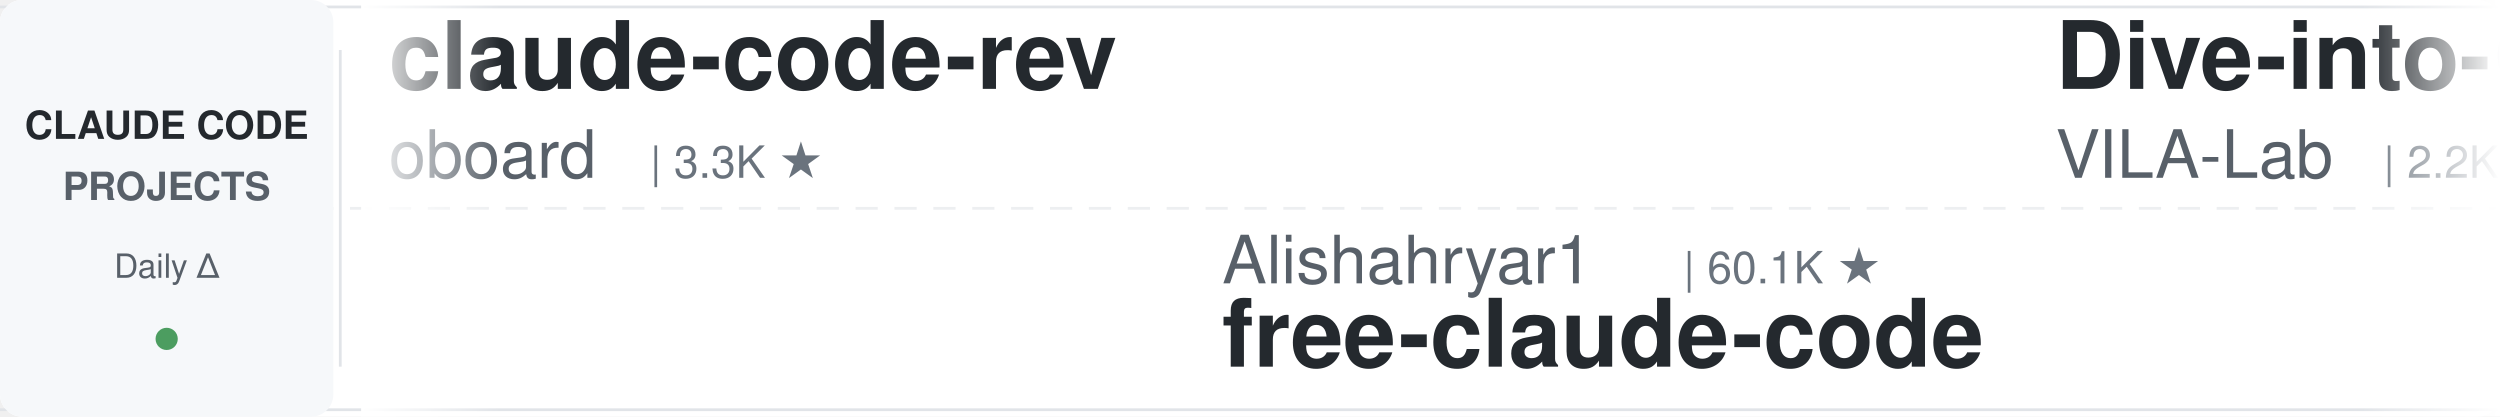
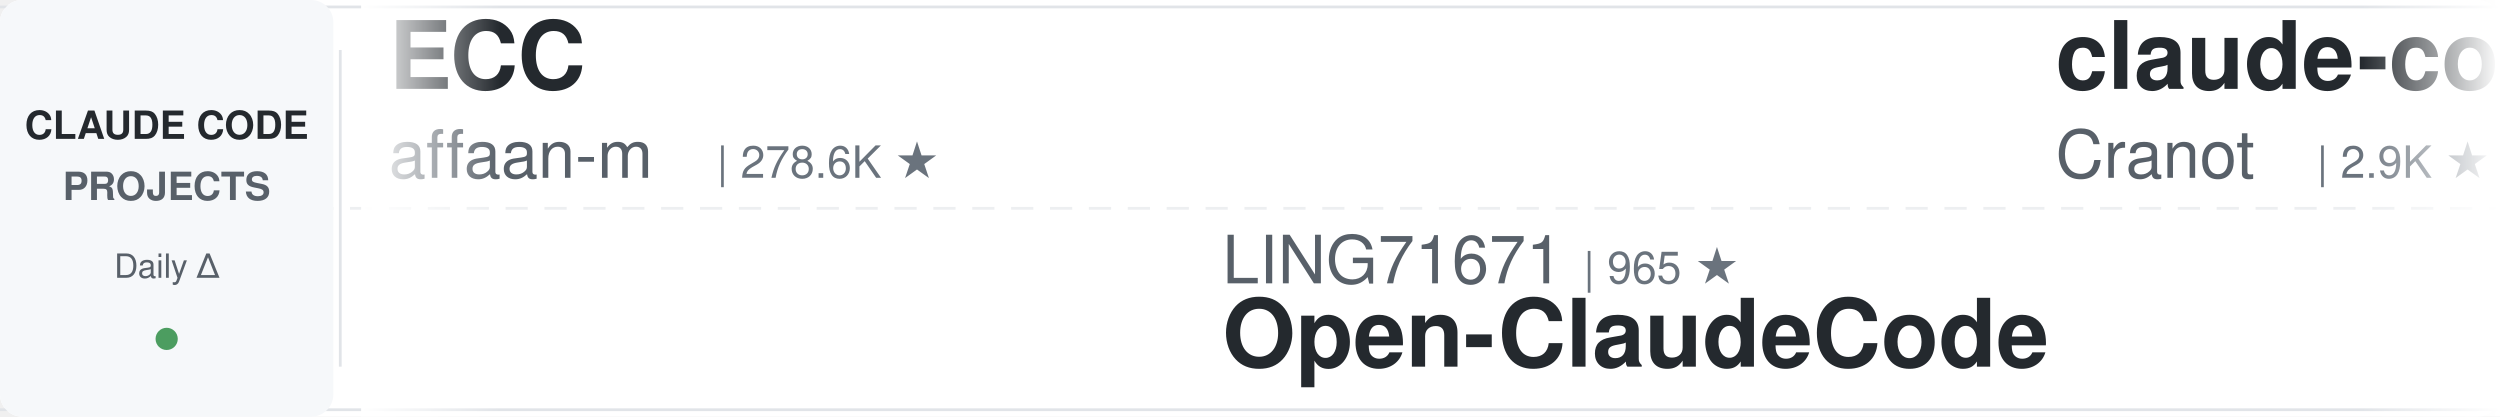
<svg xmlns="http://www.w3.org/2000/svg" width="900" height="150">
  <defs>
    <linearGradient id="leftFade" x1="0%" y1="0%" x2="100%" y2="0%">
      <stop offset="0%" style="stop-color:#ffffff;stop-opacity:1" />
      <stop offset="100%" style="stop-color:#ffffff;stop-opacity:0" />
    </linearGradient>
    <linearGradient id="rightFade" x1="0%" y1="0%" x2="100%" y2="0%">
      <stop offset="0%" style="stop-color:#ffffff;stop-opacity:0" />
      <stop offset="100%" style="stop-color:#ffffff;stop-opacity:1" />
    </linearGradient>
  </defs>
  <rect width="900" height="150" fill="#ffffff" rx="8" />
  <rect x="0" y="2" width="900" height="1" fill="#e1e4e8" />
  <rect x="0" y="147" width="900" height="1" fill="#e1e4e8" />
  <line x1="0" y1="75" x2="900" y2="75" stroke="#e1e4e8" stroke-width="1" stroke-dasharray="8 6" opacity="0.6" />
  <rect x="0" y="0" width="120" height="150" fill="#f6f8fa" rx="8" />
  <text x="60" y="50" font-family="-apple-system, BlinkMacSystemFont, 'Segoe UI', Helvetica, Arial, sans-serif" font-size="14" font-weight="600" fill="#24292e" text-anchor="middle">CLAUDE CODE</text>
  <text x="60" y="72" font-family="-apple-system, BlinkMacSystemFont, 'Segoe UI', Helvetica, Arial, sans-serif" font-size="14" font-weight="600" fill="#586069" text-anchor="middle">PROJECTS</text>
  <text x="60" y="100" font-family="-apple-system, BlinkMacSystemFont, 'Segoe UI', Helvetica, Arial, sans-serif" font-size="12" font-weight="500" fill="#586069" text-anchor="middle">Daily Δ</text>
  <circle cx="60" cy="122" r="4" fill="#22863a" opacity="0.8" />
  <rect x="122" y="18" width="1" height="114" fill="#e1e4e8" />
  <clipPath id="tickerClip">
    <rect x="130" y="0" width="770" height="150" />
  </clipPath>
  <g clip-path="url(#tickerClip)">
    <g id="tickerItems">
      <animateTransform attributeName="transform" attributeType="XML" type="translate" from="0 0" to="-3000 0" dur="54s" repeatCount="indefinite" />
      <g transform="translate(0, 0)">
-         <text x="140" y="32" font-family="-apple-system, BlinkMacSystemFont, 'Segoe UI', Helvetica, Arial, sans-serif" font-size="34" font-weight="600" fill="#24292e">claude-code-rev</text>
-         <text x="140" y="64" font-family="-apple-system, BlinkMacSystemFont, 'Segoe UI', Helvetica, Arial, sans-serif" font-size="24" font-weight="400" fill="#586069">oboard</text>
-         <text x="234" y="64" font-family="-apple-system, BlinkMacSystemFont, 'Segoe UI', Helvetica, Arial, sans-serif" font-size="16" font-weight="500" fill="#6a737d">| 3.3K ★</text>
+         <text x="140" y="32" font-family="-apple-system, BlinkMacSystemFont, 'Segoe UI', Helvetica, Arial, sans-serif" font-size="34" font-weight="600" fill="#24292e">ECC</text>
+         <text x="140" y="64" font-family="-apple-system, BlinkMacSystemFont, 'Segoe UI', Helvetica, Arial, sans-serif" font-size="24" font-weight="400" fill="#586069">affaan-m</text>
+         <text x="258" y="64" font-family="-apple-system, BlinkMacSystemFont, 'Segoe UI', Helvetica, Arial, sans-serif" font-size="16" font-weight="500" fill="#6a737d">| 278.6K ★</text>
      </g>
      <g transform="translate(300, 0)">
-         <text x="140" y="102" font-family="-apple-system, BlinkMacSystemFont, 'Segoe UI', Helvetica, Arial, sans-serif" font-size="24" font-weight="400" fill="#586069">Alishahryar1</text>
-         <text x="306" y="102" font-family="-apple-system, BlinkMacSystemFont, 'Segoe UI', Helvetica, Arial, sans-serif" font-size="16" font-weight="500" fill="#6a737d">| 60.1K ★</text>
-         <text x="140" y="132" font-family="-apple-system, BlinkMacSystemFont, 'Segoe UI', Helvetica, Arial, sans-serif" font-size="34" font-weight="600" fill="#24292e">free-claude-code</text>
+         <text x="140" y="102" font-family="-apple-system, BlinkMacSystemFont, 'Segoe UI', Helvetica, Arial, sans-serif" font-size="24" font-weight="400" fill="#586069">LING71671</text>
+         <text x="270" y="102" font-family="-apple-system, BlinkMacSystemFont, 'Segoe UI', Helvetica, Arial, sans-serif" font-size="16" font-weight="500" fill="#6a737d">| 965 ★</text>
+         <text x="140" y="132" font-family="-apple-system, BlinkMacSystemFont, 'Segoe UI', Helvetica, Arial, sans-serif" font-size="34" font-weight="600" fill="#24292e">Open-ClaudeCode</text>
      </g>
      <g transform="translate(600, 0)">
-         <text x="140" y="32" font-family="-apple-system, BlinkMacSystemFont, 'Segoe UI', Helvetica, Arial, sans-serif" font-size="34" font-weight="600" fill="#24292e">Dive-into-Claude-Code</text>
-         <text x="140" y="64" font-family="-apple-system, BlinkMacSystemFont, 'Segoe UI', Helvetica, Arial, sans-serif" font-size="24" font-weight="400" fill="#586069">VILA-Lab</text>
-         <text x="258" y="64" font-family="-apple-system, BlinkMacSystemFont, 'Segoe UI', Helvetica, Arial, sans-serif" font-size="16" font-weight="500" fill="#6a737d">| 2.2K ★</text>
+         <text x="140" y="32" font-family="-apple-system, BlinkMacSystemFont, 'Segoe UI', Helvetica, Arial, sans-serif" font-size="34" font-weight="600" fill="#24292e">claude-code-guide</text>
+         <text x="140" y="64" font-family="-apple-system, BlinkMacSystemFont, 'Segoe UI', Helvetica, Arial, sans-serif" font-size="24" font-weight="400" fill="#586069">Cranot</text>
+         <text x="234" y="64" font-family="-apple-system, BlinkMacSystemFont, 'Segoe UI', Helvetica, Arial, sans-serif" font-size="16" font-weight="500" fill="#6a737d">| 2.9K ★</text>
      </g>
      <g transform="translate(900, 0)">
-         <text x="140" y="102" font-family="-apple-system, BlinkMacSystemFont, 'Segoe UI', Helvetica, Arial, sans-serif" font-size="24" font-weight="400" fill="#586069">multica-ai</text>
-         <text x="282" y="102" font-family="-apple-system, BlinkMacSystemFont, 'Segoe UI', Helvetica, Arial, sans-serif" font-size="16" font-weight="500" fill="#6a737d">| 219.4K ★</text>
-         <text x="140" y="132" font-family="-apple-system, BlinkMacSystemFont, 'Segoe UI', Helvetica, Arial, sans-serif" font-size="34" font-weight="600" fill="#24292e">andrej-karpathy-skills</text>
+         <text x="140" y="102" font-family="-apple-system, BlinkMacSystemFont, 'Segoe UI', Helvetica, Arial, sans-serif" font-size="24" font-weight="400" fill="#586069">farion1231</text>
+         <text x="282" y="102" font-family="-apple-system, BlinkMacSystemFont, 'Segoe UI', Helvetica, Arial, sans-serif" font-size="16" font-weight="500" fill="#6a737d">| 143.8K ★</text>
+         <text x="140" y="132" font-family="-apple-system, BlinkMacSystemFont, 'Segoe UI', Helvetica, Arial, sans-serif" font-size="34" font-weight="600" fill="#24292e">cc-switch</text>
      </g>
      <g transform="translate(1200, 0)">
-         <text x="140" y="32" font-family="-apple-system, BlinkMacSystemFont, 'Segoe UI', Helvetica, Arial, sans-serif" font-size="34" font-weight="600" fill="#24292e">claude-code-spec-workflo...</text>
-         <text x="140" y="64" font-family="-apple-system, BlinkMacSystemFont, 'Segoe UI', Helvetica, Arial, sans-serif" font-size="24" font-weight="400" fill="#586069">Pimzino</text>
-         <text x="246" y="64" font-family="-apple-system, BlinkMacSystemFont, 'Segoe UI', Helvetica, Arial, sans-serif" font-size="16" font-weight="500" fill="#6a737d">| 3.9K ★</text>
+         <text x="140" y="32" font-family="-apple-system, BlinkMacSystemFont, 'Segoe UI', Helvetica, Arial, sans-serif" font-size="34" font-weight="600" fill="#24292e">sc-claude-code-files</text>
+         <text x="140" y="64" font-family="-apple-system, BlinkMacSystemFont, 'Segoe UI', Helvetica, Arial, sans-serif" font-size="24" font-weight="400" fill="#586069">https-deeplearning-ai</text>
+         <text x="414" y="64" font-family="-apple-system, BlinkMacSystemFont, 'Segoe UI', Helvetica, Arial, sans-serif" font-size="16" font-weight="500" fill="#6a737d">| 556 ★</text>
      </g>
      <g transform="translate(1500, 0)">
-         <text x="140" y="102" font-family="-apple-system, BlinkMacSystemFont, 'Segoe UI', Helvetica, Arial, sans-serif" font-size="24" font-weight="400" fill="#586069">huangserva</text>
-         <text x="282" y="102" font-family="-apple-system, BlinkMacSystemFont, 'Segoe UI', Helvetica, Arial, sans-serif" font-size="16" font-weight="500" fill="#6a737d">| 629 ★</text>
-         <text x="140" y="132" font-family="-apple-system, BlinkMacSystemFont, 'Segoe UI', Helvetica, Arial, sans-serif" font-size="34" font-weight="600" fill="#24292e">claude-code-cli</text>
+         <text x="140" y="102" font-family="-apple-system, BlinkMacSystemFont, 'Segoe UI', Helvetica, Arial, sans-serif" font-size="24" font-weight="400" fill="#586069">zebbern</text>
+         <text x="246" y="102" font-family="-apple-system, BlinkMacSystemFont, 'Segoe UI', Helvetica, Arial, sans-serif" font-size="16" font-weight="500" fill="#6a737d">| 4.7K ★</text>
+         <text x="140" y="132" font-family="-apple-system, BlinkMacSystemFont, 'Segoe UI', Helvetica, Arial, sans-serif" font-size="34" font-weight="600" fill="#24292e">claude-code-guide</text>
      </g>
      <g transform="translate(1800, 0)">
-         <text x="140" y="32" font-family="-apple-system, BlinkMacSystemFont, 'Segoe UI', Helvetica, Arial, sans-serif" font-size="34" font-weight="600" fill="#24292e">awesome-claude-code-plug...</text>
-         <text x="140" y="64" font-family="-apple-system, BlinkMacSystemFont, 'Segoe UI', Helvetica, Arial, sans-serif" font-size="24" font-weight="400" fill="#586069">ccplugins</text>
-         <text x="270" y="64" font-family="-apple-system, BlinkMacSystemFont, 'Segoe UI', Helvetica, Arial, sans-serif" font-size="16" font-weight="500" fill="#6a737d">| 971 ★</text>
+         <text x="140" y="32" font-family="-apple-system, BlinkMacSystemFont, 'Segoe UI', Helvetica, Arial, sans-serif" font-size="34" font-weight="600" fill="#24292e">claude-code-telegram</text>
+         <text x="140" y="64" font-family="-apple-system, BlinkMacSystemFont, 'Segoe UI', Helvetica, Arial, sans-serif" font-size="24" font-weight="400" fill="#586069">overwirehq</text>
+         <text x="282" y="64" font-family="-apple-system, BlinkMacSystemFont, 'Segoe UI', Helvetica, Arial, sans-serif" font-size="16" font-weight="500" fill="#6a737d">| 2.8K ★</text>
      </g>
      <g transform="translate(2100, 0)">
        <text x="140" y="102" font-family="-apple-system, BlinkMacSystemFont, 'Segoe UI', Helvetica, Arial, sans-serif" font-size="24" font-weight="400" fill="#586069">luyao618</text>
        <text x="258" y="102" font-family="-apple-system, BlinkMacSystemFont, 'Segoe UI', Helvetica, Arial, sans-serif" font-size="16" font-weight="500" fill="#6a737d">| 1.7K ★</text>
        <text x="140" y="132" font-family="-apple-system, BlinkMacSystemFont, 'Segoe UI', Helvetica, Arial, sans-serif" font-size="34" font-weight="600" fill="#24292e">Claude-Code-Source-Study</text>
      </g>
      <g transform="translate(2400, 0)">
-         <text x="140" y="32" font-family="-apple-system, BlinkMacSystemFont, 'Segoe UI', Helvetica, Arial, sans-serif" font-size="34" font-weight="600" fill="#24292e">claude-coder</text>
-         <text x="140" y="64" font-family="-apple-system, BlinkMacSystemFont, 'Segoe UI', Helvetica, Arial, sans-serif" font-size="24" font-weight="400" fill="#586069">kodu-ai</text>
-         <text x="246" y="64" font-family="-apple-system, BlinkMacSystemFont, 'Segoe UI', Helvetica, Arial, sans-serif" font-size="16" font-weight="500" fill="#6a737d">| 5.2K ★</text>
+         <text x="140" y="32" font-family="-apple-system, BlinkMacSystemFont, 'Segoe UI', Helvetica, Arial, sans-serif" font-size="34" font-weight="600" fill="#24292e">awesome-claude-code-plug...</text>
+         <text x="140" y="64" font-family="-apple-system, BlinkMacSystemFont, 'Segoe UI', Helvetica, Arial, sans-serif" font-size="24" font-weight="400" fill="#586069">ccplugins</text>
+         <text x="270" y="64" font-family="-apple-system, BlinkMacSystemFont, 'Segoe UI', Helvetica, Arial, sans-serif" font-size="16" font-weight="500" fill="#6a737d">| 971 ★</text>
      </g>
      <g transform="translate(2700, 0)">
-         <text x="140" y="102" font-family="-apple-system, BlinkMacSystemFont, 'Segoe UI', Helvetica, Arial, sans-serif" font-size="24" font-weight="400" fill="#586069">Windy3f3f3f3f</text>
-         <text x="318" y="102" font-family="-apple-system, BlinkMacSystemFont, 'Segoe UI', Helvetica, Arial, sans-serif" font-size="16" font-weight="500" fill="#6a737d">| 2.8K ★</text>
-         <text x="140" y="132" font-family="-apple-system, BlinkMacSystemFont, 'Segoe UI', Helvetica, Arial, sans-serif" font-size="34" font-weight="600" fill="#24292e">claude-code-from-scratch</text>
+         <text x="140" y="102" font-family="-apple-system, BlinkMacSystemFont, 'Segoe UI', Helvetica, Arial, sans-serif" font-size="24" font-weight="400" fill="#586069">ykdojo</text>
+         <text x="234" y="102" font-family="-apple-system, BlinkMacSystemFont, 'Segoe UI', Helvetica, Arial, sans-serif" font-size="16" font-weight="500" fill="#6a737d">| 10.2K ★</text>
+         <text x="140" y="132" font-family="-apple-system, BlinkMacSystemFont, 'Segoe UI', Helvetica, Arial, sans-serif" font-size="34" font-weight="600" fill="#24292e">claude-code-tips</text>
      </g>
      <g transform="translate(3000, 0)">
-         <text x="140" y="32" font-family="-apple-system, BlinkMacSystemFont, 'Segoe UI', Helvetica, Arial, sans-serif" font-size="34" font-weight="600" fill="#24292e">claude-code-rev</text>
-         <text x="140" y="64" font-family="-apple-system, BlinkMacSystemFont, 'Segoe UI', Helvetica, Arial, sans-serif" font-size="24" font-weight="400" fill="#586069">oboard</text>
-         <text x="234" y="64" font-family="-apple-system, BlinkMacSystemFont, 'Segoe UI', Helvetica, Arial, sans-serif" font-size="16" font-weight="500" fill="#6a737d">| 3.3K ★</text>
+         <text x="140" y="32" font-family="-apple-system, BlinkMacSystemFont, 'Segoe UI', Helvetica, Arial, sans-serif" font-size="34" font-weight="600" fill="#24292e">ECC</text>
+         <text x="140" y="64" font-family="-apple-system, BlinkMacSystemFont, 'Segoe UI', Helvetica, Arial, sans-serif" font-size="24" font-weight="400" fill="#586069">affaan-m</text>
+         <text x="258" y="64" font-family="-apple-system, BlinkMacSystemFont, 'Segoe UI', Helvetica, Arial, sans-serif" font-size="16" font-weight="500" fill="#6a737d">| 278.6K ★</text>
      </g>
      <g transform="translate(3300, 0)">
-         <text x="140" y="102" font-family="-apple-system, BlinkMacSystemFont, 'Segoe UI', Helvetica, Arial, sans-serif" font-size="24" font-weight="400" fill="#586069">Alishahryar1</text>
-         <text x="306" y="102" font-family="-apple-system, BlinkMacSystemFont, 'Segoe UI', Helvetica, Arial, sans-serif" font-size="16" font-weight="500" fill="#6a737d">| 60.1K ★</text>
-         <text x="140" y="132" font-family="-apple-system, BlinkMacSystemFont, 'Segoe UI', Helvetica, Arial, sans-serif" font-size="34" font-weight="600" fill="#24292e">free-claude-code</text>
+         <text x="140" y="102" font-family="-apple-system, BlinkMacSystemFont, 'Segoe UI', Helvetica, Arial, sans-serif" font-size="24" font-weight="400" fill="#586069">LING71671</text>
+         <text x="270" y="102" font-family="-apple-system, BlinkMacSystemFont, 'Segoe UI', Helvetica, Arial, sans-serif" font-size="16" font-weight="500" fill="#6a737d">| 965 ★</text>
+         <text x="140" y="132" font-family="-apple-system, BlinkMacSystemFont, 'Segoe UI', Helvetica, Arial, sans-serif" font-size="34" font-weight="600" fill="#24292e">Open-ClaudeCode</text>
      </g>
      <g transform="translate(3600, 0)">
-         <text x="140" y="32" font-family="-apple-system, BlinkMacSystemFont, 'Segoe UI', Helvetica, Arial, sans-serif" font-size="34" font-weight="600" fill="#24292e">Dive-into-Claude-Code</text>
-         <text x="140" y="64" font-family="-apple-system, BlinkMacSystemFont, 'Segoe UI', Helvetica, Arial, sans-serif" font-size="24" font-weight="400" fill="#586069">VILA-Lab</text>
-         <text x="258" y="64" font-family="-apple-system, BlinkMacSystemFont, 'Segoe UI', Helvetica, Arial, sans-serif" font-size="16" font-weight="500" fill="#6a737d">| 2.2K ★</text>
+         <text x="140" y="32" font-family="-apple-system, BlinkMacSystemFont, 'Segoe UI', Helvetica, Arial, sans-serif" font-size="34" font-weight="600" fill="#24292e">claude-code-guide</text>
+         <text x="140" y="64" font-family="-apple-system, BlinkMacSystemFont, 'Segoe UI', Helvetica, Arial, sans-serif" font-size="24" font-weight="400" fill="#586069">Cranot</text>
+         <text x="234" y="64" font-family="-apple-system, BlinkMacSystemFont, 'Segoe UI', Helvetica, Arial, sans-serif" font-size="16" font-weight="500" fill="#6a737d">| 2.9K ★</text>
      </g>
      <g transform="translate(3900, 0)">
-         <text x="140" y="102" font-family="-apple-system, BlinkMacSystemFont, 'Segoe UI', Helvetica, Arial, sans-serif" font-size="24" font-weight="400" fill="#586069">multica-ai</text>
-         <text x="282" y="102" font-family="-apple-system, BlinkMacSystemFont, 'Segoe UI', Helvetica, Arial, sans-serif" font-size="16" font-weight="500" fill="#6a737d">| 219.4K ★</text>
-         <text x="140" y="132" font-family="-apple-system, BlinkMacSystemFont, 'Segoe UI', Helvetica, Arial, sans-serif" font-size="34" font-weight="600" fill="#24292e">andrej-karpathy-skills</text>
+         <text x="140" y="102" font-family="-apple-system, BlinkMacSystemFont, 'Segoe UI', Helvetica, Arial, sans-serif" font-size="24" font-weight="400" fill="#586069">farion1231</text>
+         <text x="282" y="102" font-family="-apple-system, BlinkMacSystemFont, 'Segoe UI', Helvetica, Arial, sans-serif" font-size="16" font-weight="500" fill="#6a737d">| 143.8K ★</text>
+         <text x="140" y="132" font-family="-apple-system, BlinkMacSystemFont, 'Segoe UI', Helvetica, Arial, sans-serif" font-size="34" font-weight="600" fill="#24292e">cc-switch</text>
      </g>
    </g>
  </g>
  <rect x="130" y="0" width="50" height="150" fill="url(#leftFade)" />
  <rect x="850" y="0" width="50" height="150" fill="url(#rightFade)" />
</svg>
